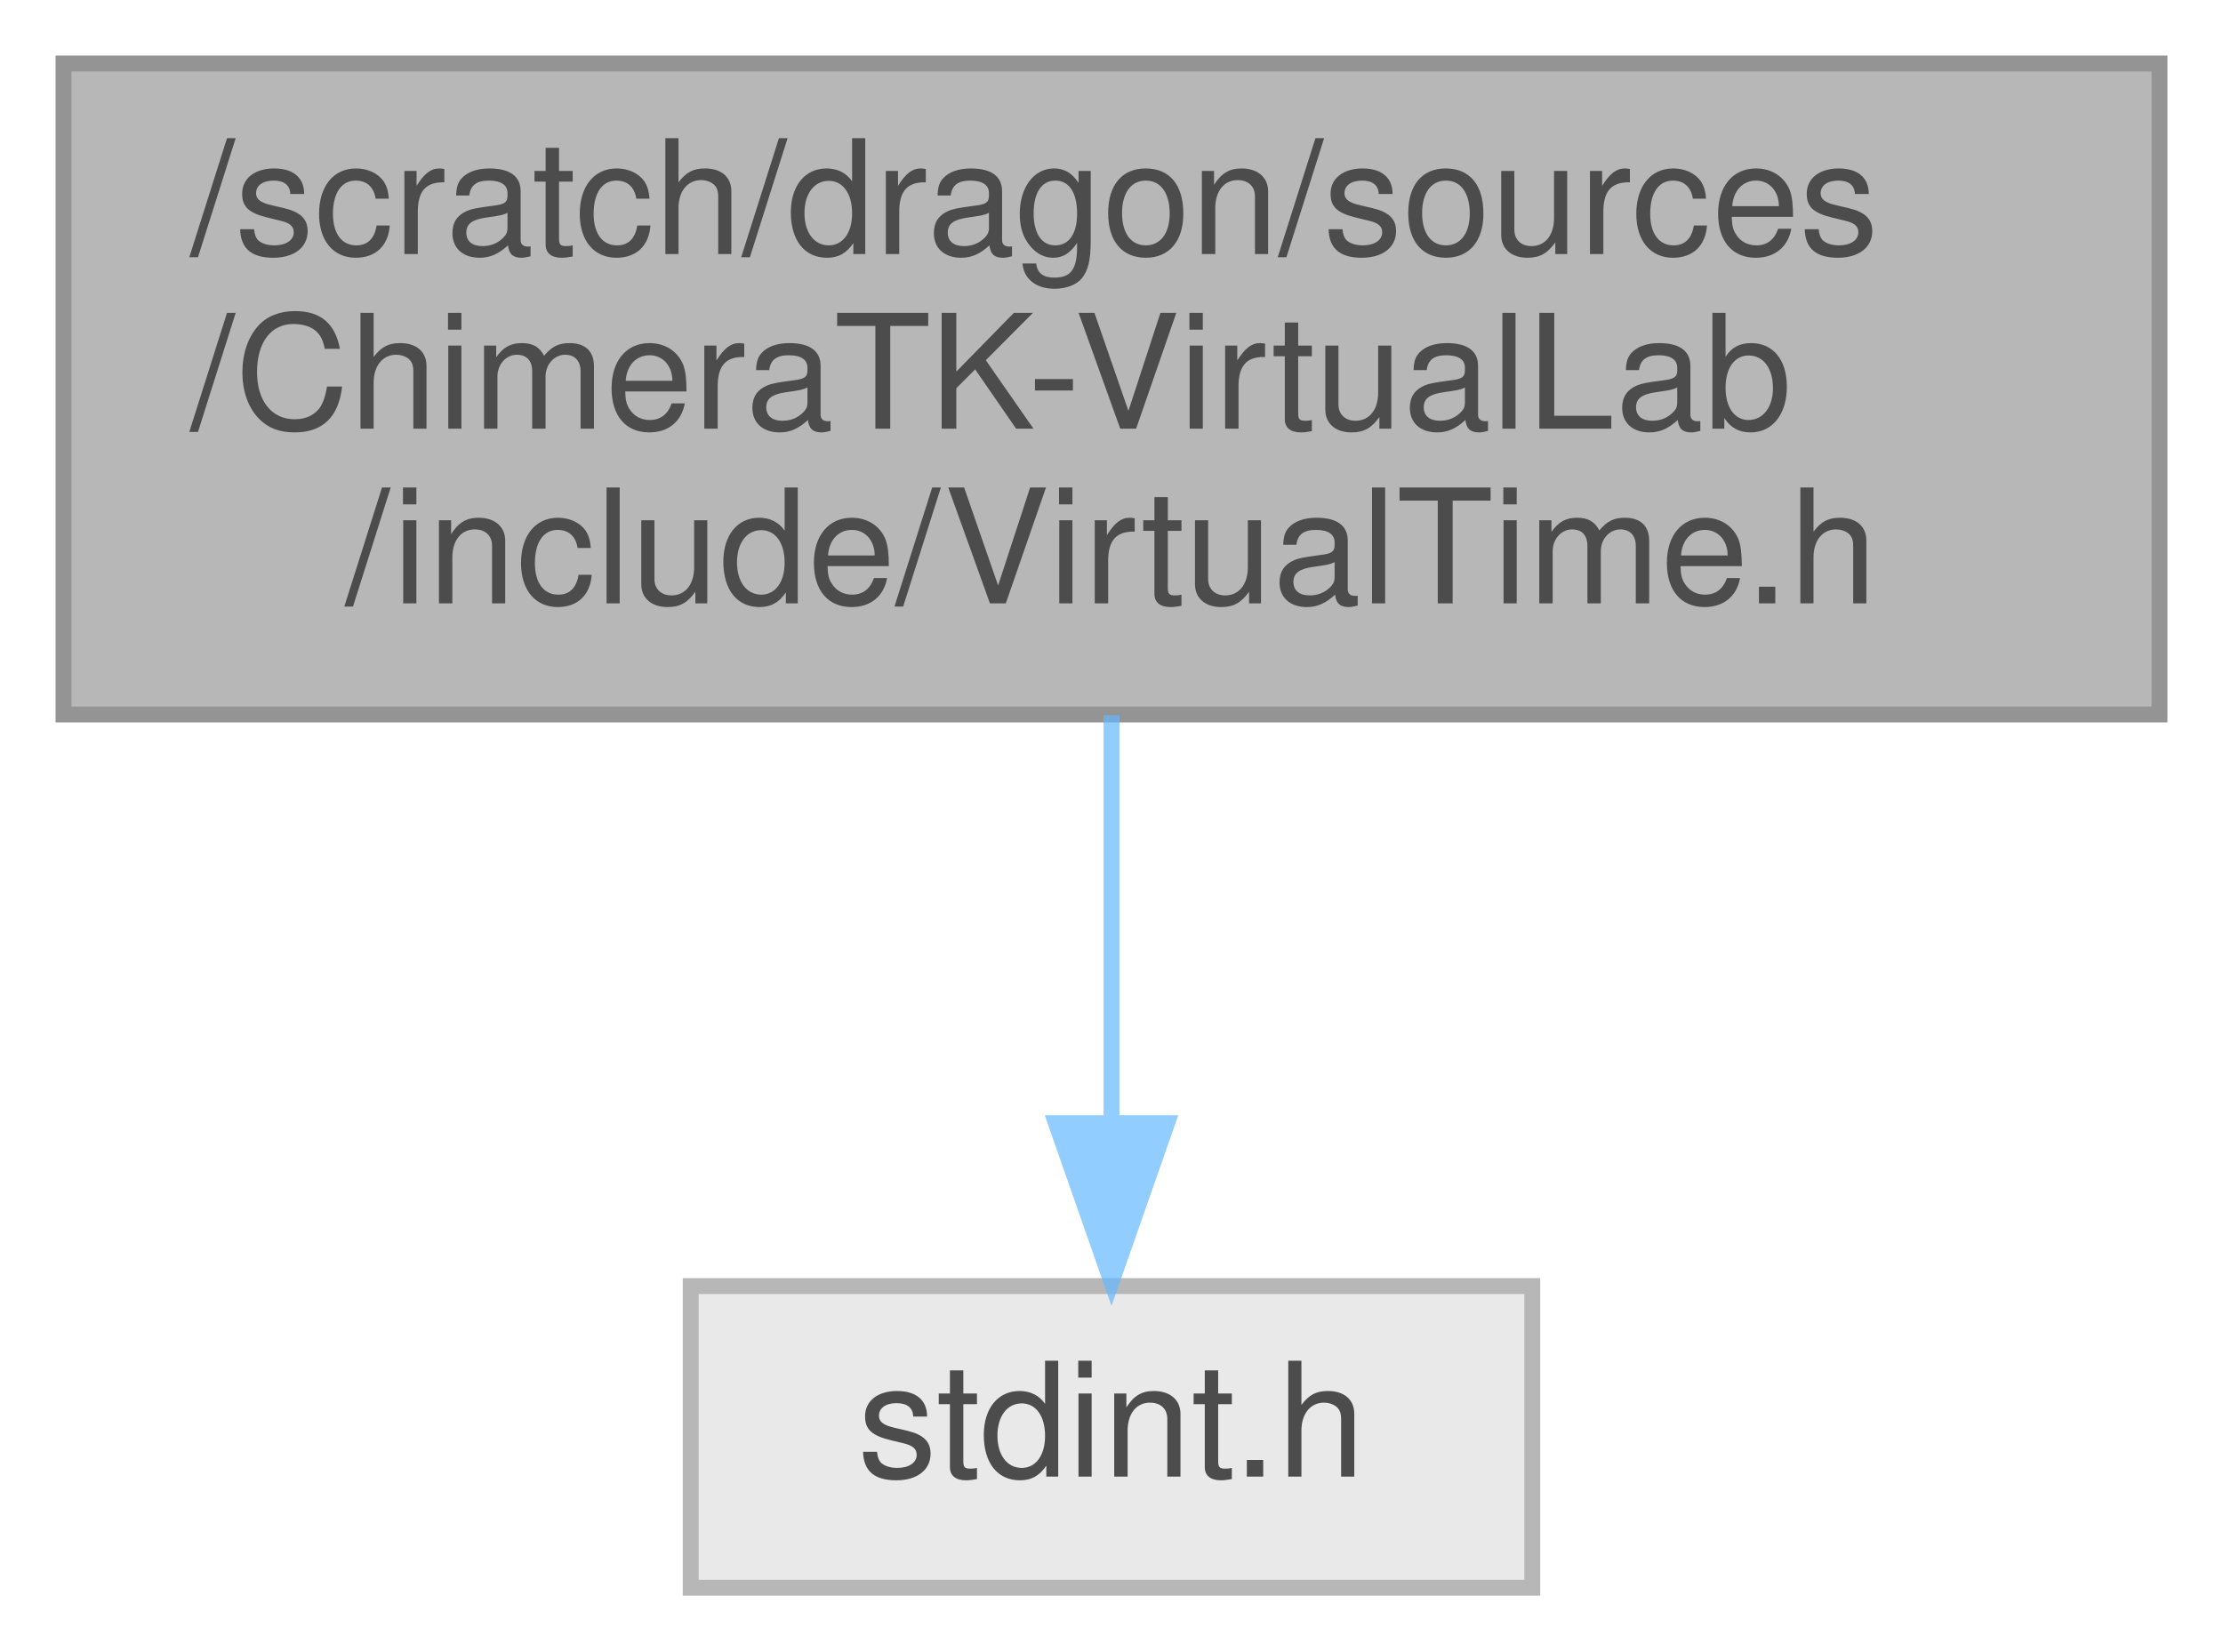
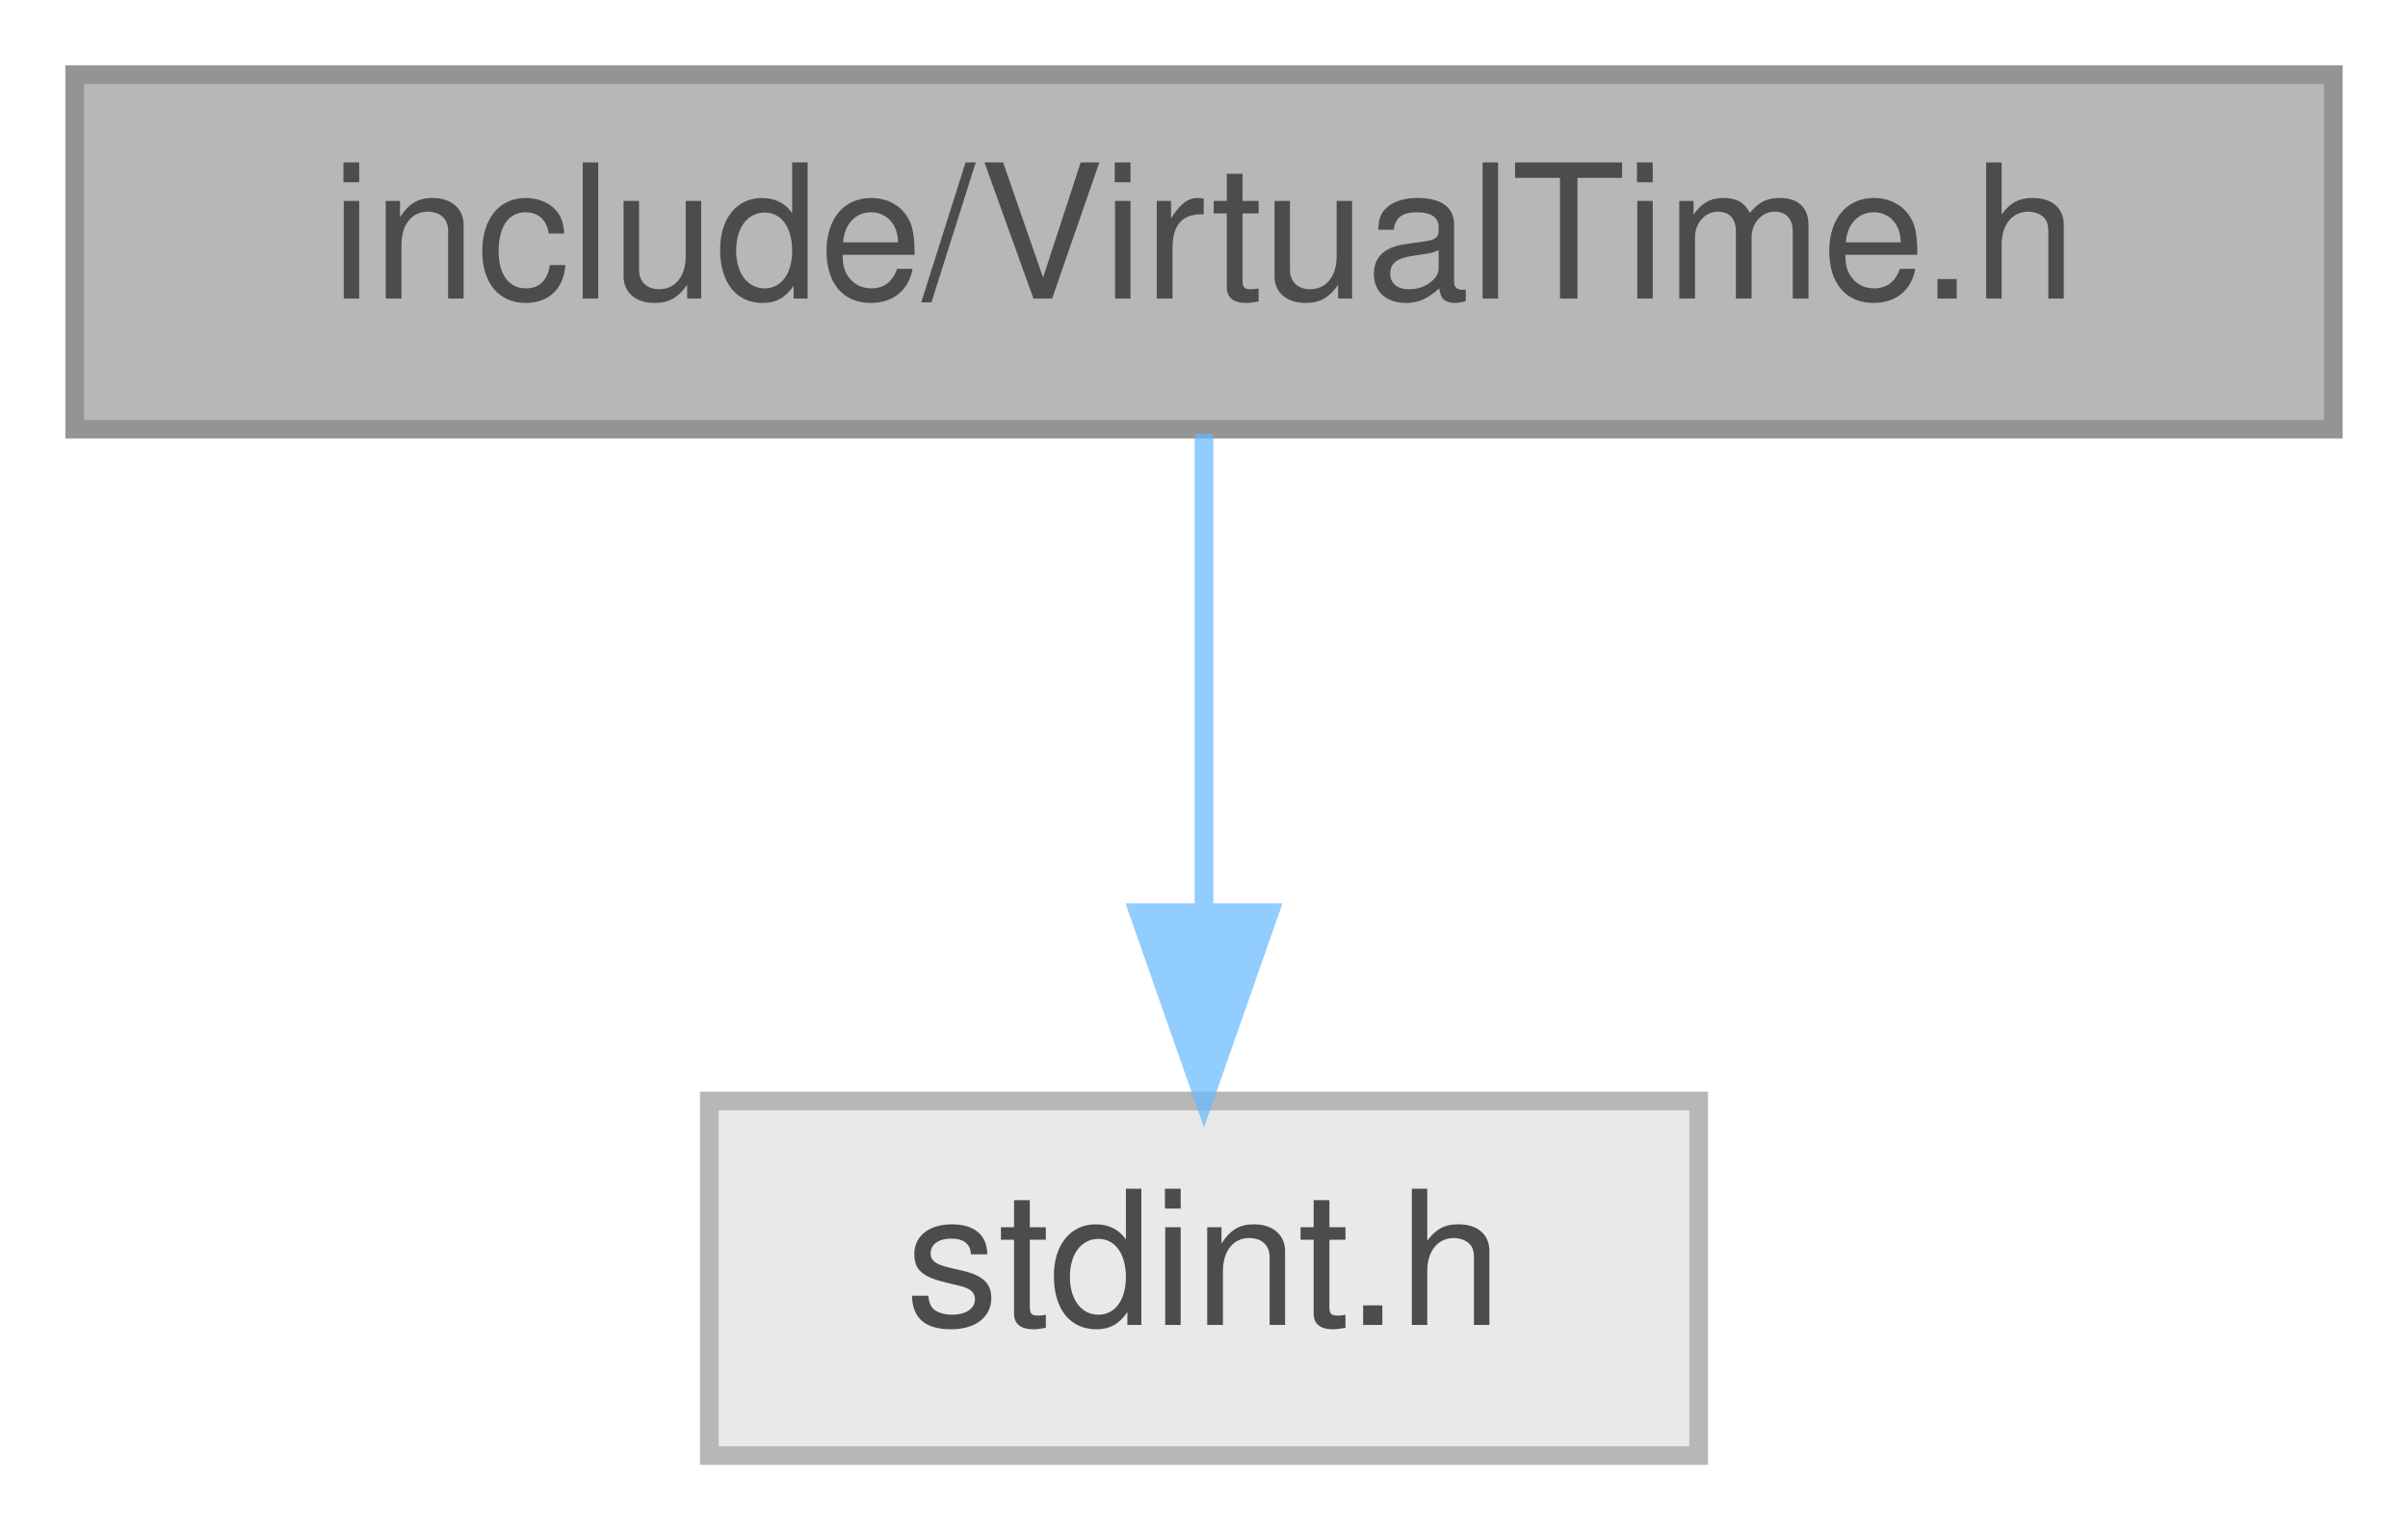
- <svg xmlns="http://www.w3.org/2000/svg" xmlns:xlink="http://www.w3.org/1999/xlink" width="140pt" height="104pt" viewBox="0.00 0.00 140.00 104.00">
+ <svg xmlns="http://www.w3.org/2000/svg" xmlns:xlink="http://www.w3.org/1999/xlink" width="129pt" height="82pt" viewBox="0.00 0.00 129.00 82.00">
  <svg id="main" version="1.1" xml:space="preserve">
    <style type="text/css">
.node, .edge {opacity: 0.7;}
.node.selected, .edge.selected {opacity: 1;}
.edge:hover path { stroke: red; }
.edge:hover polygon { stroke: red; fill: red; }
</style>
    <svg id="graph" class="graph">
-       <g id="graph0" class="graph" transform="scale(1 1) rotate(0) translate(4 100)">
+       <g id="graph0" class="graph" transform="scale(1 1) rotate(0) translate(4 78)">
        <g id="Node000001" class="node">
          <g id="a_Node000001">
            <a xlink:title=" ">
-               <polygon fill="#999999" stroke="#666666" points="132,-96 0,-96 0,-55 132,-55 132,-96" />
-               <text text-anchor="start" x="8" y="-84" font-family="Helvetica,sans-Serif" font-size="10.00">/scratch/dragon/sources</text>
-               <text text-anchor="start" x="8" y="-73" font-family="Helvetica,sans-Serif" font-size="10.00">/ChimeraTK-VirtualLab</text>
-               <text text-anchor="middle" x="66" y="-62" font-family="Helvetica,sans-Serif" font-size="10.00">/include/VirtualTime.h</text>
+               <polygon fill="#999999" stroke="#666666" points="121,-74 0,-74 0,-55 121,-55 121,-74" />
+               <text text-anchor="middle" x="60.5" y="-62" font-family="Helvetica,sans-Serif" font-size="10.00">include/VirtualTime.h</text>
            </a>
          </g>
        </g>
        <g id="Node000002" class="node">
          <g id="a_Node000002">
            <a xlink:title=" ">
-               <polygon fill="#e0e0e0" stroke="#999999" points="92.5,-19 39.5,-19 39.5,0 92.5,0 92.5,-19" />
-               <text text-anchor="middle" x="66" y="-7" font-family="Helvetica,sans-Serif" font-size="10.00">stdint.h</text>
+               <polygon fill="#e0e0e0" stroke="#999999" points="87,-19 34,-19 34,0 87,0 87,-19" />
+               <text text-anchor="middle" x="60.5" y="-7" font-family="Helvetica,sans-Serif" font-size="10.00">stdint.h</text>
            </a>
          </g>
        </g>
        <g id="edge1_Node000001_Node000002" class="edge">
          <g id="a_edge1_Node000001_Node000002">
            <a xlink:title=" ">
-               <path fill="none" stroke="#63b8ff" d="M66,-54.95C66,-46.85 66,-37.5 66,-29.47" />
-               <polygon fill="#63b8ff" stroke="#63b8ff" points="69.5,-29.26 66,-19.26 62.5,-29.26 69.5,-29.26" />
+               <path fill="none" stroke="#63b8ff" d="M60.5,-54.75C60.5,-47.8 60.5,-37.85 60.5,-29.13" />
+               <polygon fill="#63b8ff" stroke="#63b8ff" points="64,-29.09 60.5,-19.09 57,-29.09 64,-29.09" />
            </a>
          </g>
        </g>
      </g>
    </svg>
  </svg>
  <style type="text/css">

[data-mouse-over-selected='false'] { opacity: 0.7; }
[data-mouse-over-selected='true']  { opacity: 1.0; }

</style>
</svg>
